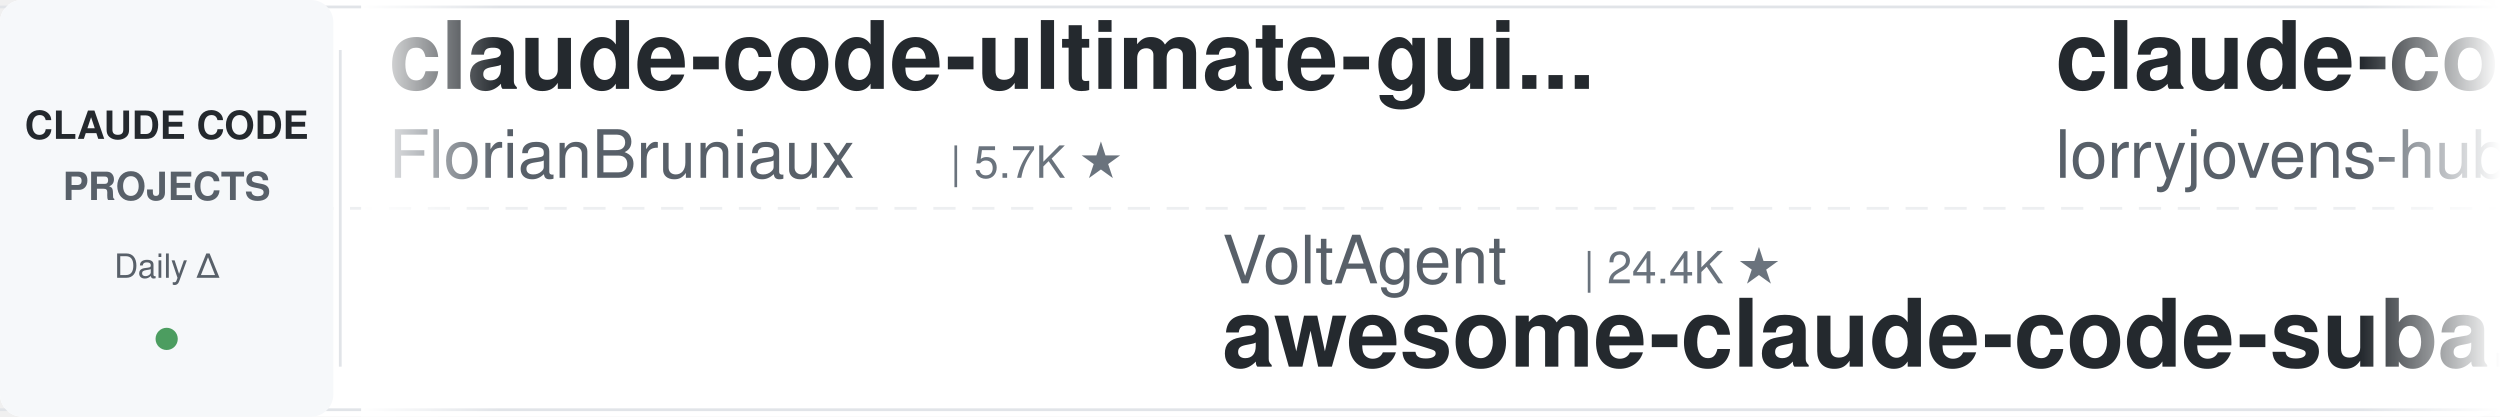
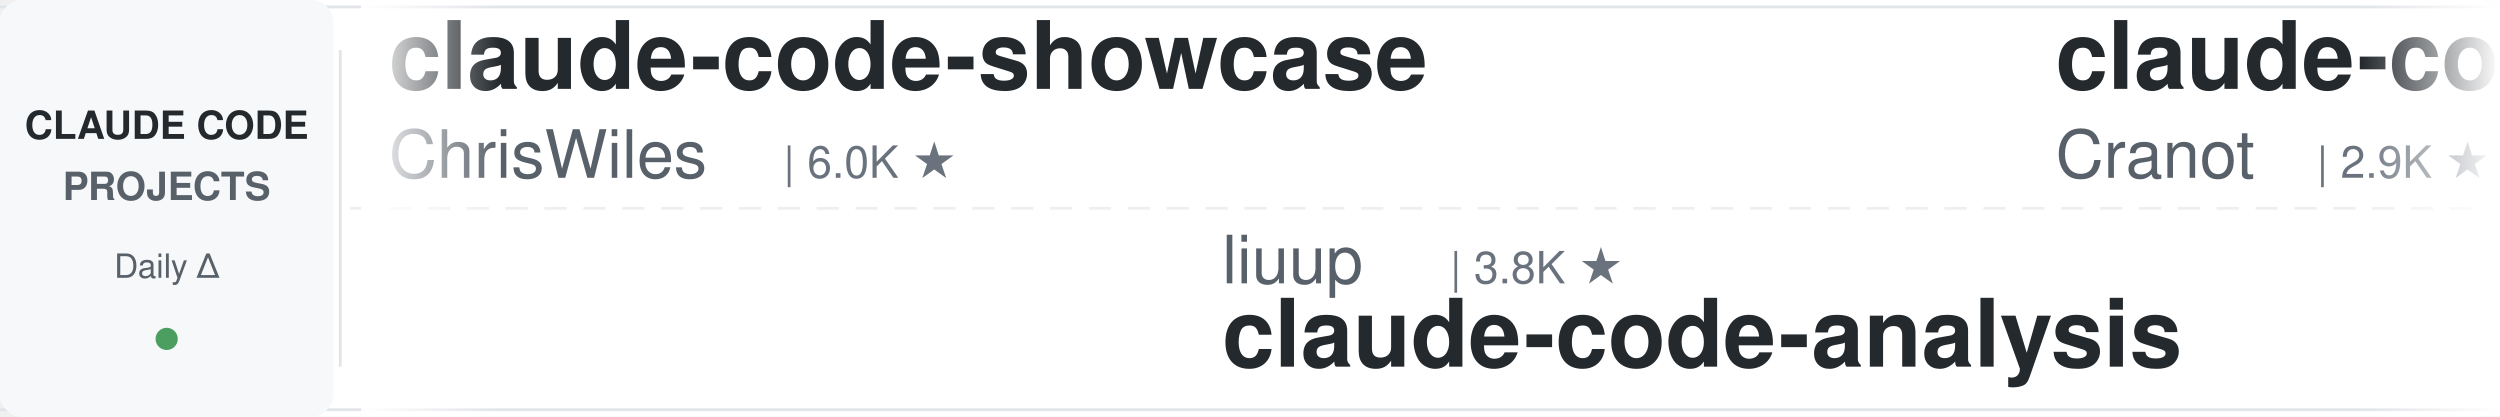
<svg xmlns="http://www.w3.org/2000/svg" width="900" height="150">
  <defs>
    <linearGradient id="leftFade" x1="0%" y1="0%" x2="100%" y2="0%">
      <stop offset="0%" style="stop-color:#ffffff;stop-opacity:1" />
      <stop offset="100%" style="stop-color:#ffffff;stop-opacity:0" />
    </linearGradient>
    <linearGradient id="rightFade" x1="0%" y1="0%" x2="100%" y2="0%">
      <stop offset="0%" style="stop-color:#ffffff;stop-opacity:0" />
      <stop offset="100%" style="stop-color:#ffffff;stop-opacity:1" />
    </linearGradient>
  </defs>
  <rect width="900" height="150" fill="#ffffff" rx="8" />
  <rect x="0" y="2" width="900" height="1" fill="#e1e4e8" />
  <rect x="0" y="147" width="900" height="1" fill="#e1e4e8" />
  <line x1="0" y1="75" x2="900" y2="75" stroke="#e1e4e8" stroke-width="1" stroke-dasharray="8 6" opacity="0.6" />
  <rect x="0" y="0" width="120" height="150" fill="#f6f8fa" rx="8" />
  <text x="60" y="50" font-family="-apple-system, BlinkMacSystemFont, 'Segoe UI', Helvetica, Arial, sans-serif" font-size="14" font-weight="600" fill="#24292e" text-anchor="middle">CLAUDE CODE</text>
  <text x="60" y="72" font-family="-apple-system, BlinkMacSystemFont, 'Segoe UI', Helvetica, Arial, sans-serif" font-size="14" font-weight="600" fill="#586069" text-anchor="middle">PROJECTS</text>
  <text x="60" y="100" font-family="-apple-system, BlinkMacSystemFont, 'Segoe UI', Helvetica, Arial, sans-serif" font-size="12" font-weight="500" fill="#586069" text-anchor="middle">Daily Δ</text>
  <circle cx="60" cy="122" r="4" fill="#22863a" opacity="0.8" />
  <rect x="122" y="18" width="1" height="114" fill="#e1e4e8" />
  <clipPath id="tickerClip">
    <rect x="130" y="0" width="770" height="150" />
  </clipPath>
  <g clip-path="url(#tickerClip)">
    <g id="tickerItems">
      <animateTransform attributeName="transform" attributeType="XML" type="translate" from="0 0" to="-3000 0" dur="54s" repeatCount="indefinite" />
      <g transform="translate(0, 0)">
-         <text x="140" y="32" font-family="-apple-system, BlinkMacSystemFont, 'Segoe UI', Helvetica, Arial, sans-serif" font-size="34" font-weight="600" fill="#24292e">claude-code-ultimate-gui...</text>
-         <text x="140" y="64" font-family="-apple-system, BlinkMacSystemFont, 'Segoe UI', Helvetica, Arial, sans-serif" font-size="24" font-weight="400" fill="#586069">FlorianBruniaux</text>
-         <text x="342" y="64" font-family="-apple-system, BlinkMacSystemFont, 'Segoe UI', Helvetica, Arial, sans-serif" font-size="16" font-weight="500" fill="#6a737d">| 5.7K ★</text>
+         <text x="140" y="32" font-family="-apple-system, BlinkMacSystemFont, 'Segoe UI', Helvetica, Arial, sans-serif" font-size="34" font-weight="600" fill="#24292e">claude-code-showcase</text>
+         <text x="140" y="64" font-family="-apple-system, BlinkMacSystemFont, 'Segoe UI', Helvetica, Arial, sans-serif" font-size="24" font-weight="400" fill="#586069">ChrisWiles</text>
+         <text x="282" y="64" font-family="-apple-system, BlinkMacSystemFont, 'Segoe UI', Helvetica, Arial, sans-serif" font-size="16" font-weight="500" fill="#6a737d">| 6.0K ★</text>
      </g>
      <g transform="translate(300, 0)">
-         <text x="140" y="102" font-family="-apple-system, BlinkMacSystemFont, 'Segoe UI', Helvetica, Arial, sans-serif" font-size="24" font-weight="400" fill="#586069">VoltAgent</text>
-         <text x="270" y="102" font-family="-apple-system, BlinkMacSystemFont, 'Segoe UI', Helvetica, Arial, sans-serif" font-size="16" font-weight="500" fill="#6a737d">| 24.4K ★</text>
-         <text x="140" y="132" font-family="-apple-system, BlinkMacSystemFont, 'Segoe UI', Helvetica, Arial, sans-serif" font-size="34" font-weight="600" fill="#24292e">awesome-claude-code-suba...</text>
+         <text x="140" y="102" font-family="-apple-system, BlinkMacSystemFont, 'Segoe UI', Helvetica, Arial, sans-serif" font-size="24" font-weight="400" fill="#586069">liuup</text>
+         <text x="222" y="102" font-family="-apple-system, BlinkMacSystemFont, 'Segoe UI', Helvetica, Arial, sans-serif" font-size="16" font-weight="500" fill="#6a737d">| 3.8K ★</text>
+         <text x="140" y="132" font-family="-apple-system, BlinkMacSystemFont, 'Segoe UI', Helvetica, Arial, sans-serif" font-size="34" font-weight="600" fill="#24292e">claude-code-analysis</text>
      </g>
      <g transform="translate(600, 0)">
-         <text x="140" y="32" font-family="-apple-system, BlinkMacSystemFont, 'Segoe UI', Helvetica, Arial, sans-serif" font-size="34" font-weight="600" fill="#24292e">claude-code-rust</text>
-         <text x="140" y="64" font-family="-apple-system, BlinkMacSystemFont, 'Segoe UI', Helvetica, Arial, sans-serif" font-size="24" font-weight="400" fill="#586069">lorryjovens-hub</text>
-         <text x="342" y="64" font-family="-apple-system, BlinkMacSystemFont, 'Segoe UI', Helvetica, Arial, sans-serif" font-size="16" font-weight="500" fill="#6a737d">| 1.7K ★</text>
+         <text x="140" y="32" font-family="-apple-system, BlinkMacSystemFont, 'Segoe UI', Helvetica, Arial, sans-serif" font-size="34" font-weight="600" fill="#24292e">claude-code-guide</text>
+         <text x="140" y="64" font-family="-apple-system, BlinkMacSystemFont, 'Segoe UI', Helvetica, Arial, sans-serif" font-size="24" font-weight="400" fill="#586069">Cranot</text>
+         <text x="234" y="64" font-family="-apple-system, BlinkMacSystemFont, 'Segoe UI', Helvetica, Arial, sans-serif" font-size="16" font-weight="500" fill="#6a737d">| 2.9K ★</text>
      </g>
      <g transform="translate(900, 0)">
-         <text x="140" y="102" font-family="-apple-system, BlinkMacSystemFont, 'Segoe UI', Helvetica, Arial, sans-serif" font-size="24" font-weight="400" fill="#586069">oboard</text>
-         <text x="234" y="102" font-family="-apple-system, BlinkMacSystemFont, 'Segoe UI', Helvetica, Arial, sans-serif" font-size="16" font-weight="500" fill="#6a737d">| 3.3K ★</text>
-         <text x="140" y="132" font-family="-apple-system, BlinkMacSystemFont, 'Segoe UI', Helvetica, Arial, sans-serif" font-size="34" font-weight="600" fill="#24292e">claude-code-rev</text>
+         <text x="140" y="102" font-family="-apple-system, BlinkMacSystemFont, 'Segoe UI', Helvetica, Arial, sans-serif" font-size="24" font-weight="400" fill="#586069">andrew-kramer-inno</text>
+         <text x="378" y="102" font-family="-apple-system, BlinkMacSystemFont, 'Segoe UI', Helvetica, Arial, sans-serif" font-size="16" font-weight="500" fill="#6a737d">| 593 ★</text>
+         <text x="140" y="132" font-family="-apple-system, BlinkMacSystemFont, 'Segoe UI', Helvetica, Arial, sans-serif" font-size="34" font-weight="600" fill="#24292e">claude-code-source-build</text>
      </g>
      <g transform="translate(1200, 0)">
-         <text x="140" y="32" font-family="-apple-system, BlinkMacSystemFont, 'Segoe UI', Helvetica, Arial, sans-serif" font-size="34" font-weight="600" fill="#24292e">ralph-claude-code</text>
-         <text x="140" y="64" font-family="-apple-system, BlinkMacSystemFont, 'Segoe UI', Helvetica, Arial, sans-serif" font-size="24" font-weight="400" fill="#586069">frankbria</text>
-         <text x="270" y="64" font-family="-apple-system, BlinkMacSystemFont, 'Segoe UI', Helvetica, Arial, sans-serif" font-size="16" font-weight="500" fill="#6a737d">| 9.6K ★</text>
+         <text x="140" y="32" font-family="-apple-system, BlinkMacSystemFont, 'Segoe UI', Helvetica, Arial, sans-serif" font-size="34" font-weight="600" fill="#24292e">claude-code-infrastructu...</text>
+         <text x="140" y="64" font-family="-apple-system, BlinkMacSystemFont, 'Segoe UI', Helvetica, Arial, sans-serif" font-size="24" font-weight="400" fill="#586069">diet103</text>
+         <text x="246" y="64" font-family="-apple-system, BlinkMacSystemFont, 'Segoe UI', Helvetica, Arial, sans-serif" font-size="16" font-weight="500" fill="#6a737d">| 10.0K ★</text>
      </g>
      <g transform="translate(1500, 0)">
-         <text x="140" y="102" font-family="-apple-system, BlinkMacSystemFont, 'Segoe UI', Helvetica, Arial, sans-serif" font-size="24" font-weight="400" fill="#586069">Chachamaru127</text>
-         <text x="318" y="102" font-family="-apple-system, BlinkMacSystemFont, 'Segoe UI', Helvetica, Arial, sans-serif" font-size="16" font-weight="500" fill="#6a737d">| 3.1K ★</text>
-         <text x="140" y="132" font-family="-apple-system, BlinkMacSystemFont, 'Segoe UI', Helvetica, Arial, sans-serif" font-size="34" font-weight="600" fill="#24292e">claude-code-harness</text>
+         <text x="140" y="102" font-family="-apple-system, BlinkMacSystemFont, 'Segoe UI', Helvetica, Arial, sans-serif" font-size="24" font-weight="400" fill="#586069">fuergaosi233</text>
+         <text x="306" y="102" font-family="-apple-system, BlinkMacSystemFont, 'Segoe UI', Helvetica, Arial, sans-serif" font-size="16" font-weight="500" fill="#6a737d">| 2.8K ★</text>
+         <text x="140" y="132" font-family="-apple-system, BlinkMacSystemFont, 'Segoe UI', Helvetica, Arial, sans-serif" font-size="34" font-weight="600" fill="#24292e">claude-code-proxy</text>
      </g>
      <g transform="translate(1800, 0)">
-         <text x="140" y="32" font-family="-apple-system, BlinkMacSystemFont, 'Segoe UI', Helvetica, Arial, sans-serif" font-size="34" font-weight="600" fill="#24292e">claude-code-source</text>
-         <text x="140" y="64" font-family="-apple-system, BlinkMacSystemFont, 'Segoe UI', Helvetica, Arial, sans-serif" font-size="24" font-weight="400" fill="#586069">hangsman</text>
-         <text x="258" y="64" font-family="-apple-system, BlinkMacSystemFont, 'Segoe UI', Helvetica, Arial, sans-serif" font-size="16" font-weight="500" fill="#6a737d">| 791 ★</text>
+         <text x="140" y="32" font-family="-apple-system, BlinkMacSystemFont, 'Segoe UI', Helvetica, Arial, sans-serif" font-size="34" font-weight="600" fill="#24292e">claude-code-settings</text>
+         <text x="140" y="64" font-family="-apple-system, BlinkMacSystemFont, 'Segoe UI', Helvetica, Arial, sans-serif" font-size="24" font-weight="400" fill="#586069">feiskyer</text>
+         <text x="258" y="64" font-family="-apple-system, BlinkMacSystemFont, 'Segoe UI', Helvetica, Arial, sans-serif" font-size="16" font-weight="500" fill="#6a737d">| 1.6K ★</text>
      </g>
      <g transform="translate(2100, 0)">
-         <text x="140" y="102" font-family="-apple-system, BlinkMacSystemFont, 'Segoe UI', Helvetica, Arial, sans-serif" font-size="24" font-weight="400" fill="#586069">OneRedOak</text>
-         <text x="270" y="102" font-family="-apple-system, BlinkMacSystemFont, 'Segoe UI', Helvetica, Arial, sans-serif" font-size="16" font-weight="500" fill="#6a737d">| 3.9K ★</text>
-         <text x="140" y="132" font-family="-apple-system, BlinkMacSystemFont, 'Segoe UI', Helvetica, Arial, sans-serif" font-size="34" font-weight="600" fill="#24292e">claude-code-workflows</text>
+         <text x="140" y="102" font-family="-apple-system, BlinkMacSystemFont, 'Segoe UI', Helvetica, Arial, sans-serif" font-size="24" font-weight="400" fill="#586069">centminmod</text>
+         <text x="282" y="102" font-family="-apple-system, BlinkMacSystemFont, 'Segoe UI', Helvetica, Arial, sans-serif" font-size="16" font-weight="500" fill="#6a737d">| 2.6K ★</text>
+         <text x="140" y="132" font-family="-apple-system, BlinkMacSystemFont, 'Segoe UI', Helvetica, Arial, sans-serif" font-size="34" font-weight="600" fill="#24292e">my-claude-code-setup</text>
      </g>
      <g transform="translate(2400, 0)">
-         <text x="140" y="32" font-family="-apple-system, BlinkMacSystemFont, 'Segoe UI', Helvetica, Arial, sans-serif" font-size="34" font-weight="600" fill="#24292e">claude-code-source</text>
-         <text x="140" y="64" font-family="-apple-system, BlinkMacSystemFont, 'Segoe UI', Helvetica, Arial, sans-serif" font-size="24" font-weight="400" fill="#586069">AprilNEA</text>
-         <text x="258" y="64" font-family="-apple-system, BlinkMacSystemFont, 'Segoe UI', Helvetica, Arial, sans-serif" font-size="16" font-weight="500" fill="#6a737d">| 390 ★</text>
+         <text x="140" y="32" font-family="-apple-system, BlinkMacSystemFont, 'Segoe UI', Helvetica, Arial, sans-serif" font-size="34" font-weight="600" fill="#24292e">claude-code-harness</text>
+         <text x="140" y="64" font-family="-apple-system, BlinkMacSystemFont, 'Segoe UI', Helvetica, Arial, sans-serif" font-size="24" font-weight="400" fill="#586069">Chachamaru127</text>
+         <text x="318" y="64" font-family="-apple-system, BlinkMacSystemFont, 'Segoe UI', Helvetica, Arial, sans-serif" font-size="16" font-weight="500" fill="#6a737d">| 3.1K ★</text>
      </g>
      <g transform="translate(2700, 0)">
-         <text x="140" y="102" font-family="-apple-system, BlinkMacSystemFont, 'Segoe UI', Helvetica, Arial, sans-serif" font-size="24" font-weight="400" fill="#586069">SeemSeam</text>
-         <text x="258" y="102" font-family="-apple-system, BlinkMacSystemFont, 'Segoe UI', Helvetica, Arial, sans-serif" font-size="16" font-weight="500" fill="#6a737d">| 3.4K ★</text>
-         <text x="140" y="132" font-family="-apple-system, BlinkMacSystemFont, 'Segoe UI', Helvetica, Arial, sans-serif" font-size="34" font-weight="600" fill="#24292e">claude_codex_bridge</text>
+         <text x="140" y="102" font-family="-apple-system, BlinkMacSystemFont, 'Segoe UI', Helvetica, Arial, sans-serif" font-size="24" font-weight="400" fill="#586069">anthropics</text>
+         <text x="282" y="102" font-family="-apple-system, BlinkMacSystemFont, 'Segoe UI', Helvetica, Arial, sans-serif" font-size="16" font-weight="500" fill="#6a737d">| 947 ★</text>
+         <text x="140" y="132" font-family="-apple-system, BlinkMacSystemFont, 'Segoe UI', Helvetica, Arial, sans-serif" font-size="34" font-weight="600" fill="#24292e">claude-code-base-action</text>
      </g>
      <g transform="translate(3000, 0)">
-         <text x="140" y="32" font-family="-apple-system, BlinkMacSystemFont, 'Segoe UI', Helvetica, Arial, sans-serif" font-size="34" font-weight="600" fill="#24292e">claude-code-ultimate-gui...</text>
-         <text x="140" y="64" font-family="-apple-system, BlinkMacSystemFont, 'Segoe UI', Helvetica, Arial, sans-serif" font-size="24" font-weight="400" fill="#586069">FlorianBruniaux</text>
-         <text x="342" y="64" font-family="-apple-system, BlinkMacSystemFont, 'Segoe UI', Helvetica, Arial, sans-serif" font-size="16" font-weight="500" fill="#6a737d">| 5.7K ★</text>
+         <text x="140" y="32" font-family="-apple-system, BlinkMacSystemFont, 'Segoe UI', Helvetica, Arial, sans-serif" font-size="34" font-weight="600" fill="#24292e">claude-code-showcase</text>
+         <text x="140" y="64" font-family="-apple-system, BlinkMacSystemFont, 'Segoe UI', Helvetica, Arial, sans-serif" font-size="24" font-weight="400" fill="#586069">ChrisWiles</text>
+         <text x="282" y="64" font-family="-apple-system, BlinkMacSystemFont, 'Segoe UI', Helvetica, Arial, sans-serif" font-size="16" font-weight="500" fill="#6a737d">| 6.0K ★</text>
      </g>
      <g transform="translate(3300, 0)">
-         <text x="140" y="102" font-family="-apple-system, BlinkMacSystemFont, 'Segoe UI', Helvetica, Arial, sans-serif" font-size="24" font-weight="400" fill="#586069">VoltAgent</text>
-         <text x="270" y="102" font-family="-apple-system, BlinkMacSystemFont, 'Segoe UI', Helvetica, Arial, sans-serif" font-size="16" font-weight="500" fill="#6a737d">| 24.4K ★</text>
-         <text x="140" y="132" font-family="-apple-system, BlinkMacSystemFont, 'Segoe UI', Helvetica, Arial, sans-serif" font-size="34" font-weight="600" fill="#24292e">awesome-claude-code-suba...</text>
+         <text x="140" y="102" font-family="-apple-system, BlinkMacSystemFont, 'Segoe UI', Helvetica, Arial, sans-serif" font-size="24" font-weight="400" fill="#586069">liuup</text>
+         <text x="222" y="102" font-family="-apple-system, BlinkMacSystemFont, 'Segoe UI', Helvetica, Arial, sans-serif" font-size="16" font-weight="500" fill="#6a737d">| 3.8K ★</text>
+         <text x="140" y="132" font-family="-apple-system, BlinkMacSystemFont, 'Segoe UI', Helvetica, Arial, sans-serif" font-size="34" font-weight="600" fill="#24292e">claude-code-analysis</text>
      </g>
      <g transform="translate(3600, 0)">
-         <text x="140" y="32" font-family="-apple-system, BlinkMacSystemFont, 'Segoe UI', Helvetica, Arial, sans-serif" font-size="34" font-weight="600" fill="#24292e">claude-code-rust</text>
-         <text x="140" y="64" font-family="-apple-system, BlinkMacSystemFont, 'Segoe UI', Helvetica, Arial, sans-serif" font-size="24" font-weight="400" fill="#586069">lorryjovens-hub</text>
-         <text x="342" y="64" font-family="-apple-system, BlinkMacSystemFont, 'Segoe UI', Helvetica, Arial, sans-serif" font-size="16" font-weight="500" fill="#6a737d">| 1.7K ★</text>
+         <text x="140" y="32" font-family="-apple-system, BlinkMacSystemFont, 'Segoe UI', Helvetica, Arial, sans-serif" font-size="34" font-weight="600" fill="#24292e">claude-code-guide</text>
+         <text x="140" y="64" font-family="-apple-system, BlinkMacSystemFont, 'Segoe UI', Helvetica, Arial, sans-serif" font-size="24" font-weight="400" fill="#586069">Cranot</text>
+         <text x="234" y="64" font-family="-apple-system, BlinkMacSystemFont, 'Segoe UI', Helvetica, Arial, sans-serif" font-size="16" font-weight="500" fill="#6a737d">| 2.9K ★</text>
      </g>
      <g transform="translate(3900, 0)">
-         <text x="140" y="102" font-family="-apple-system, BlinkMacSystemFont, 'Segoe UI', Helvetica, Arial, sans-serif" font-size="24" font-weight="400" fill="#586069">oboard</text>
-         <text x="234" y="102" font-family="-apple-system, BlinkMacSystemFont, 'Segoe UI', Helvetica, Arial, sans-serif" font-size="16" font-weight="500" fill="#6a737d">| 3.3K ★</text>
-         <text x="140" y="132" font-family="-apple-system, BlinkMacSystemFont, 'Segoe UI', Helvetica, Arial, sans-serif" font-size="34" font-weight="600" fill="#24292e">claude-code-rev</text>
+         <text x="140" y="102" font-family="-apple-system, BlinkMacSystemFont, 'Segoe UI', Helvetica, Arial, sans-serif" font-size="24" font-weight="400" fill="#586069">andrew-kramer-inno</text>
+         <text x="378" y="102" font-family="-apple-system, BlinkMacSystemFont, 'Segoe UI', Helvetica, Arial, sans-serif" font-size="16" font-weight="500" fill="#6a737d">| 593 ★</text>
+         <text x="140" y="132" font-family="-apple-system, BlinkMacSystemFont, 'Segoe UI', Helvetica, Arial, sans-serif" font-size="34" font-weight="600" fill="#24292e">claude-code-source-build</text>
      </g>
    </g>
  </g>
  <rect x="130" y="0" width="50" height="150" fill="url(#leftFade)" />
  <rect x="850" y="0" width="50" height="150" fill="url(#rightFade)" />
</svg>
